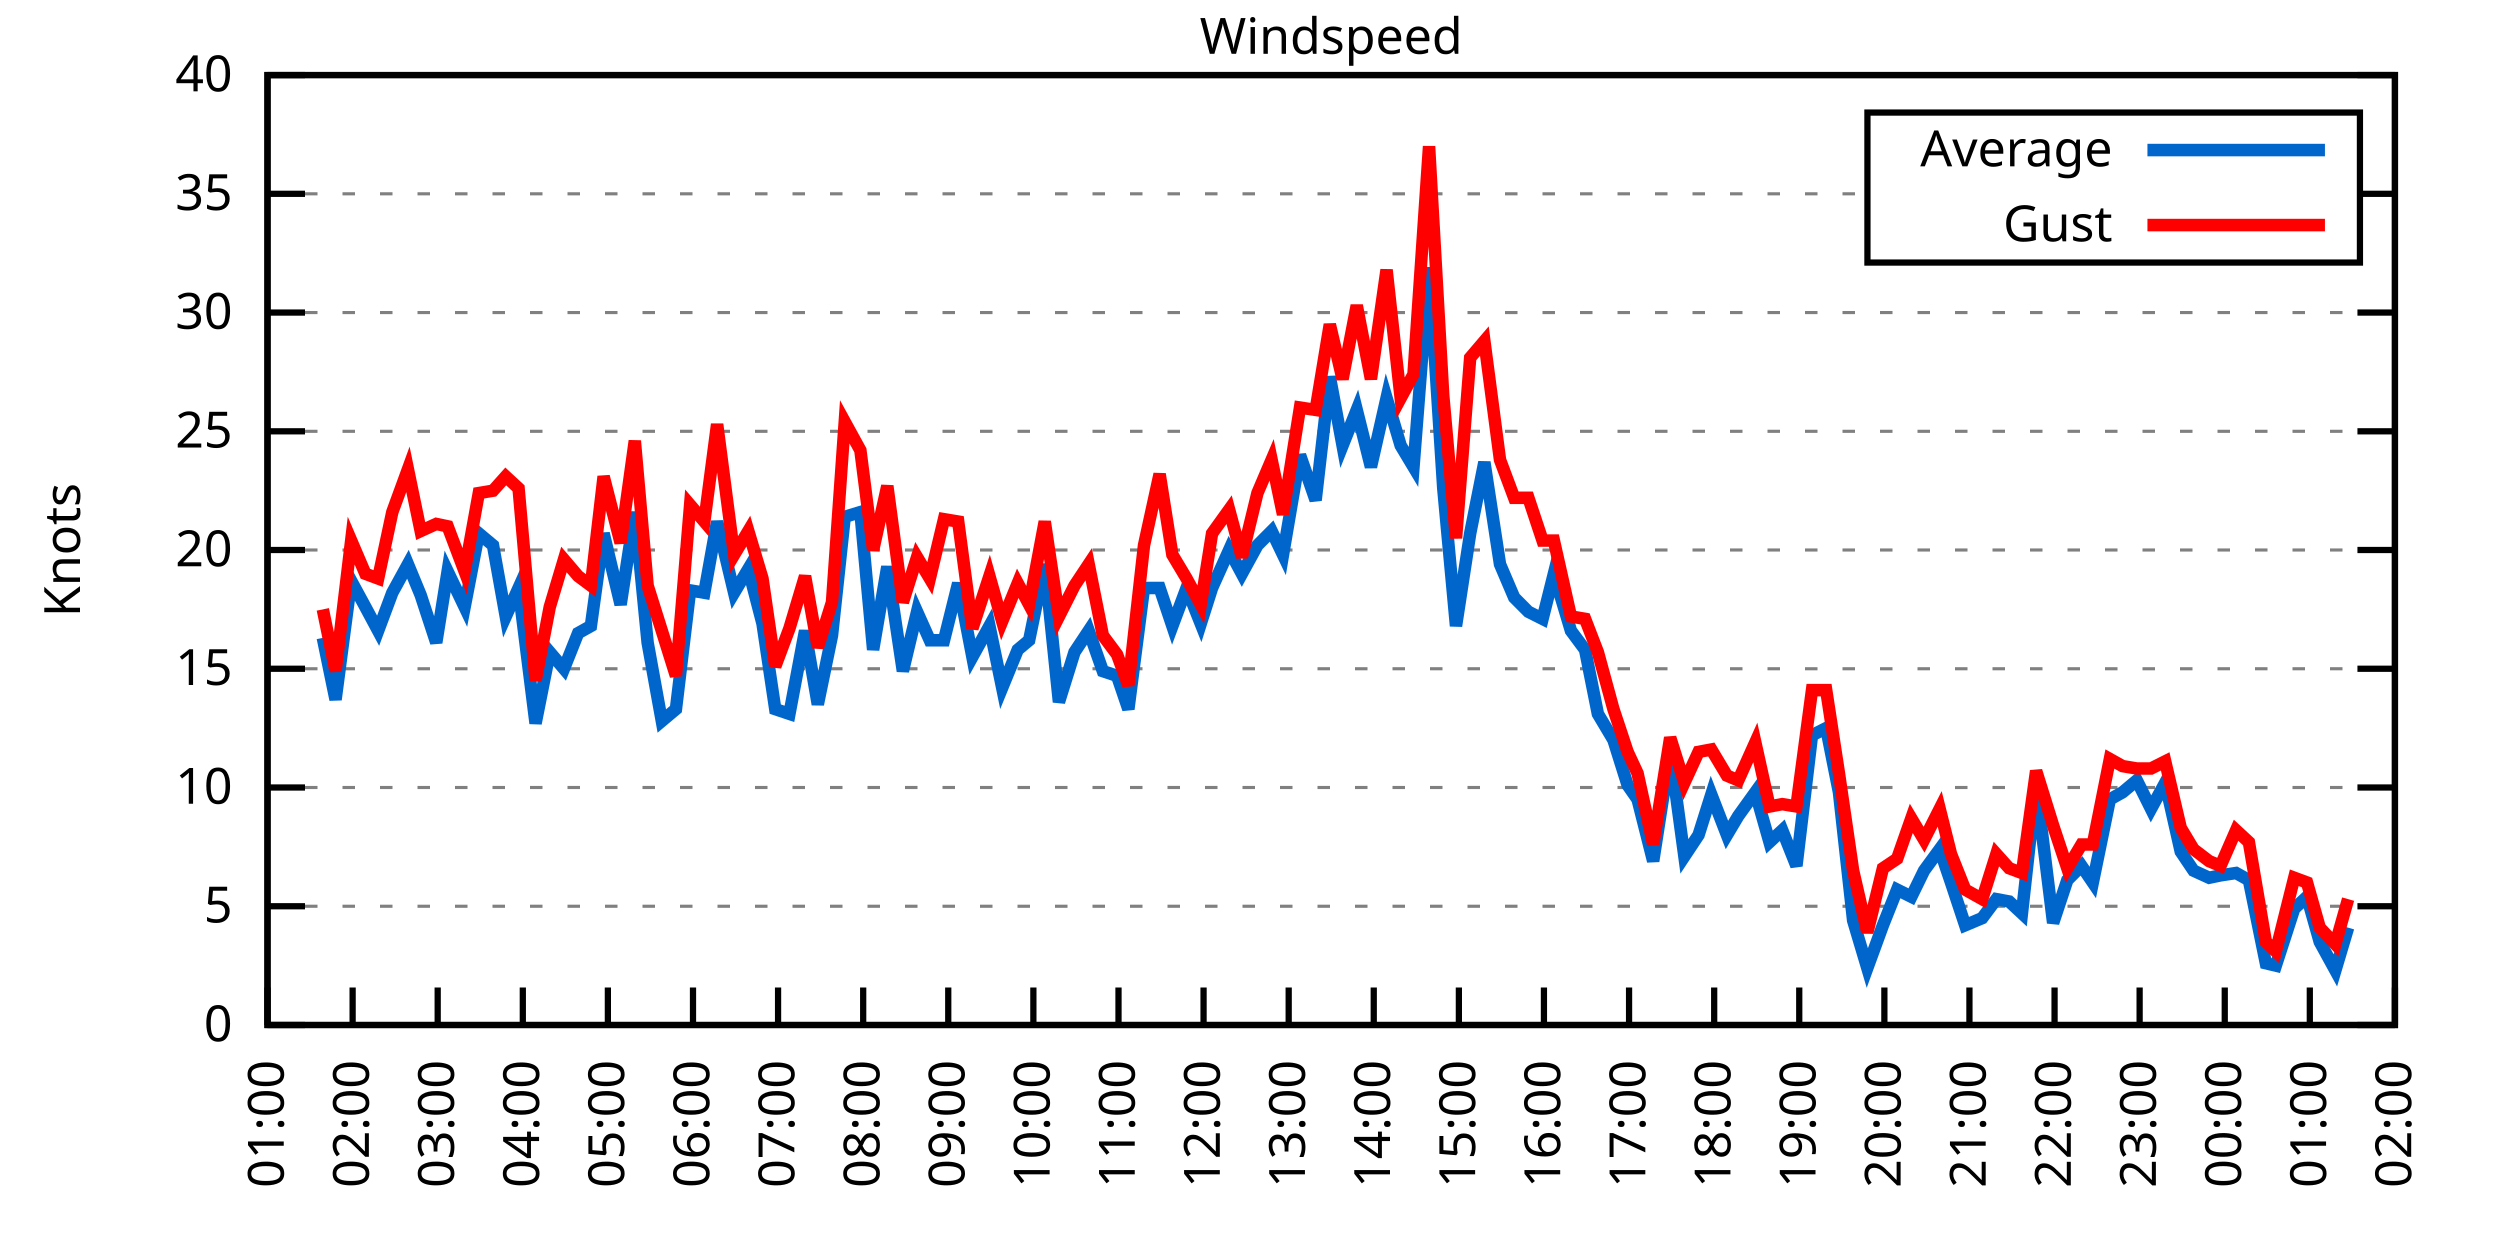
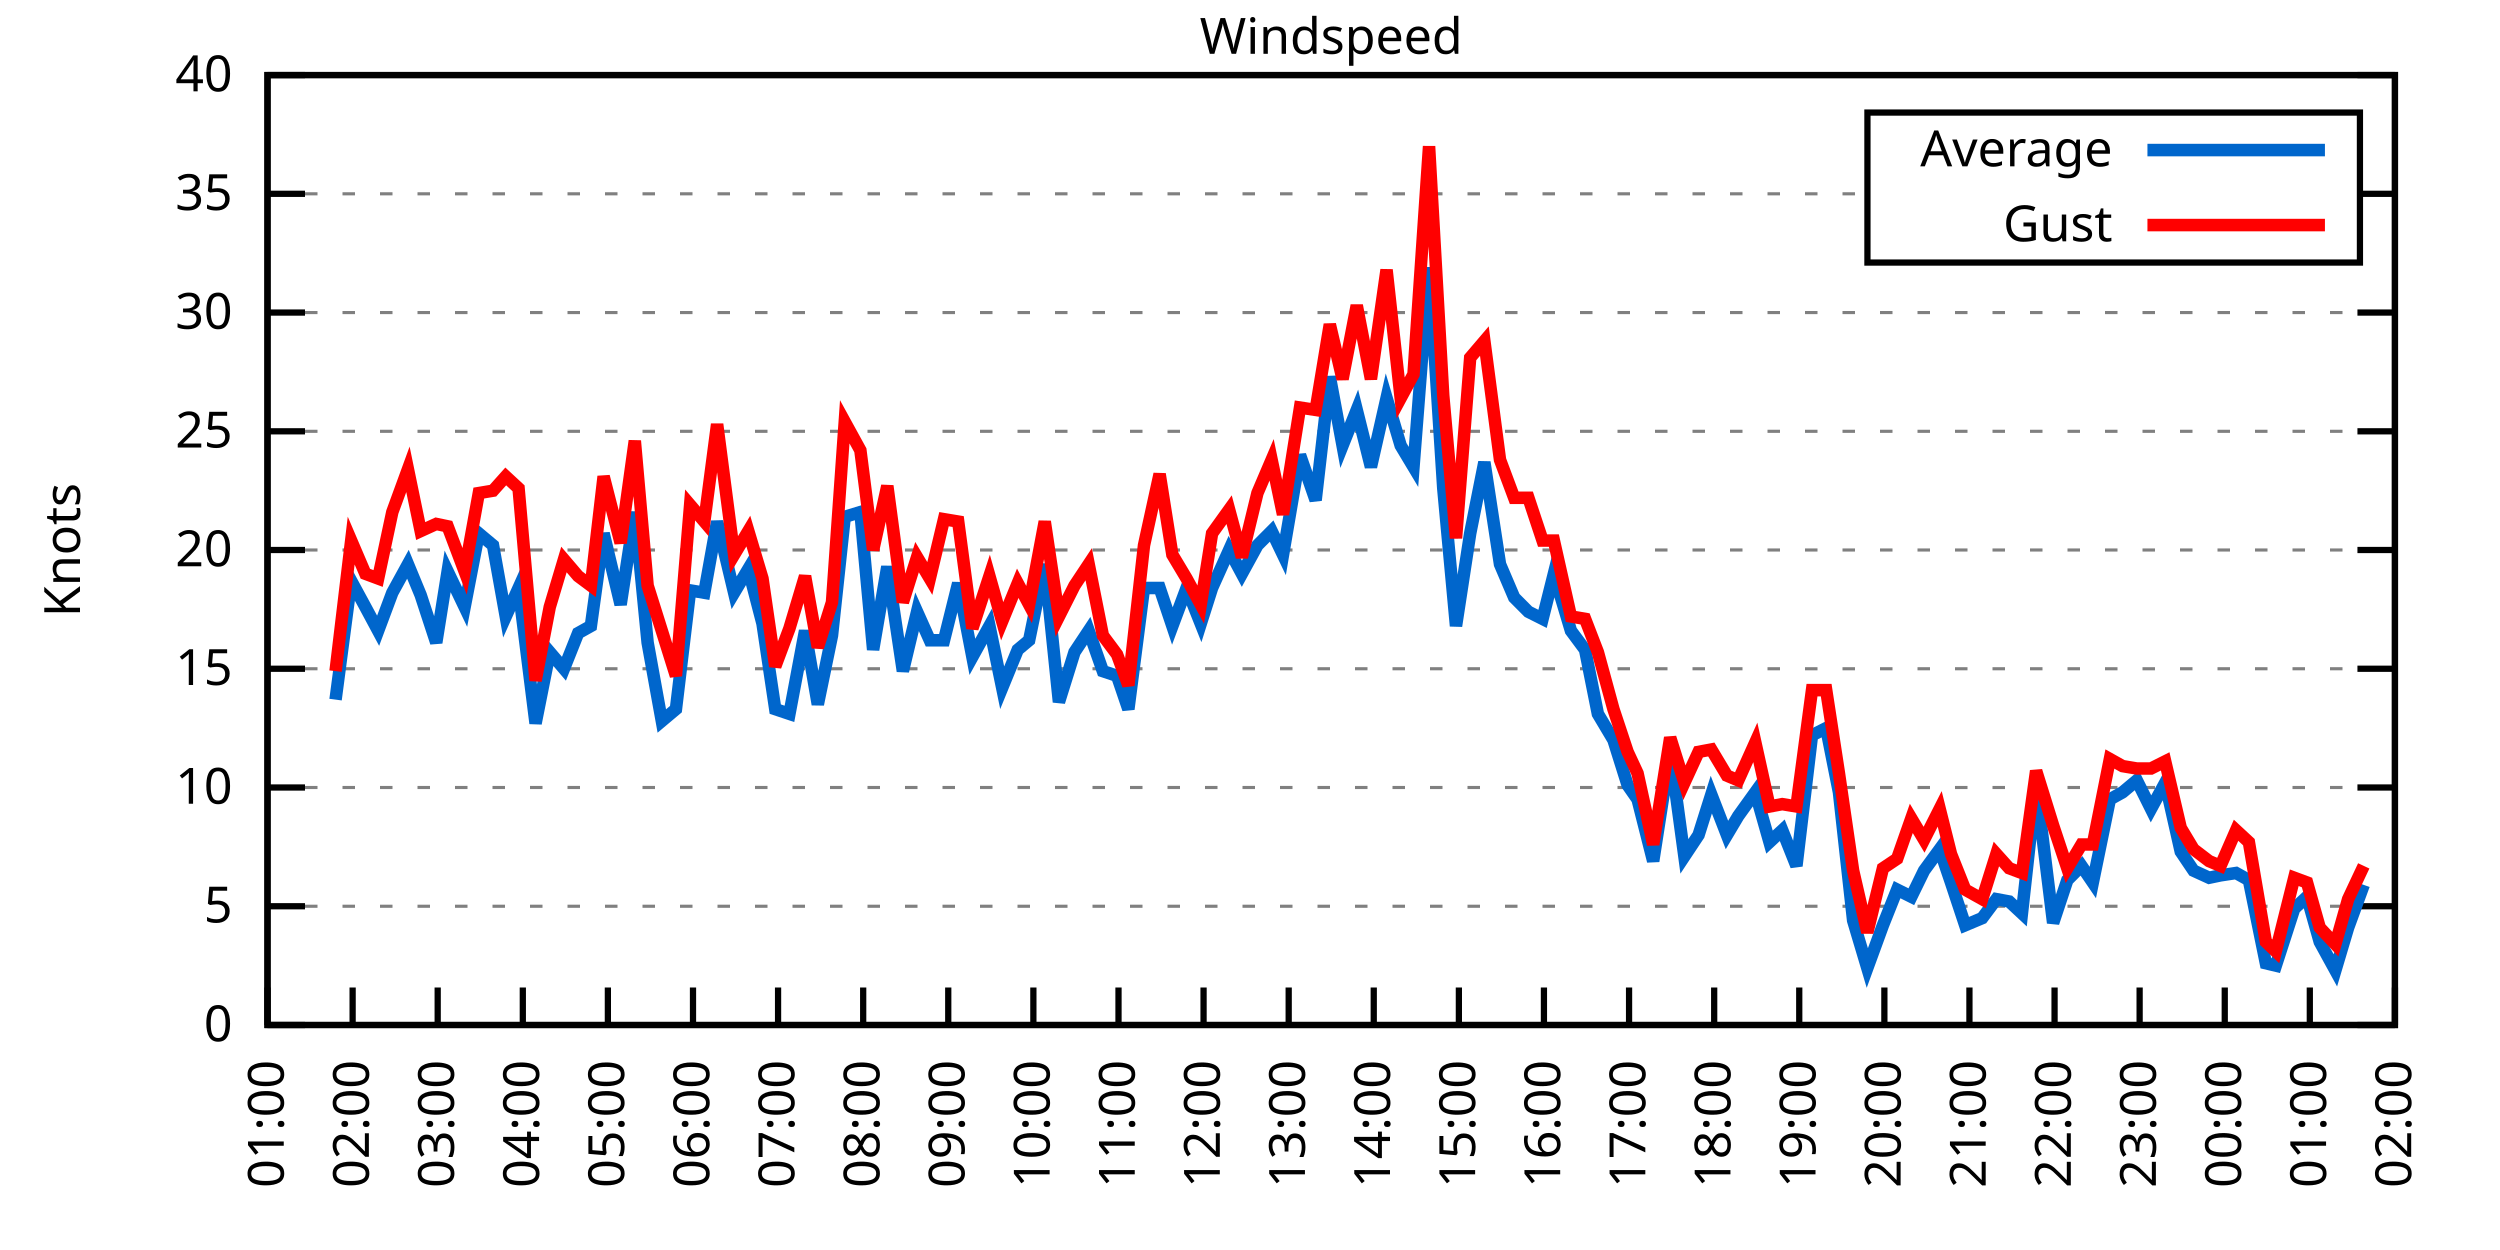
<svg xmlns="http://www.w3.org/2000/svg" xmlns:xlink="http://www.w3.org/1999/xlink" width="400" height="200" viewBox="0 0 400 200">
  <g id="gnuplot_canvas">
    <rect x="0" y="0" width="400" height="200" fill="none" />
    <defs>
      <circle id="gpDot" r="0.5" stroke-width="0.5" stroke="currentColor" />
      <path id="gpPt0" stroke-width="0.333" stroke="currentColor" d="M-1,0 h2 M0,-1 v2" />
      <path id="gpPt1" stroke-width="0.333" stroke="currentColor" d="M-1,-1 L1,1 M1,-1 L-1,1" />
      <path id="gpPt2" stroke-width="0.333" stroke="currentColor" d="M-1,0 L1,0 M0,-1 L0,1 M-1,-1 L1,1 M-1,1 L1,-1" />
      <rect id="gpPt3" stroke-width="0.333" stroke="currentColor" x="-1" y="-1" width="2" height="2" />
      <rect id="gpPt4" stroke-width="0.333" stroke="currentColor" fill="currentColor" x="-1" y="-1" width="2" height="2" />
      <circle id="gpPt5" stroke-width="0.333" stroke="currentColor" cx="0" cy="0" r="1" />
      <use xlink:href="#gpPt5" id="gpPt6" fill="currentColor" stroke="none" />
      <path id="gpPt7" stroke-width="0.333" stroke="currentColor" d="M0,-1.33 L-1.33,0.67 L1.33,0.67 z" />
      <use xlink:href="#gpPt7" id="gpPt8" fill="currentColor" stroke="none" />
      <use xlink:href="#gpPt7" id="gpPt9" stroke="currentColor" transform="rotate(180)" />
      <use xlink:href="#gpPt9" id="gpPt10" fill="currentColor" stroke="none" />
      <use xlink:href="#gpPt3" id="gpPt11" stroke="currentColor" transform="rotate(45)" />
      <use xlink:href="#gpPt11" id="gpPt12" fill="currentColor" stroke="none" />
      <path id="gpPt13" stroke-width="0.333" stroke="currentColor" d="M0,1.330 L1.265,0.411 L0.782,-1.067 L-0.782,-1.076 L-1.265,0.411 z" />
      <use xlink:href="#gpPt13" id="gpPt14" fill="currentColor" stroke="none" />
      <filter id="textbox" filterUnits="objectBoundingBox" x="0" y="0" height="1" width="1">
        <feFlood flood-color="white" flood-opacity="1" result="bgnd" />
        <feComposite in="SourceGraphic" in2="bgnd" operator="atop" />
      </filter>
      <filter id="greybox" filterUnits="objectBoundingBox" x="0" y="0" height="1" width="1">
        <feFlood flood-color="lightgrey" flood-opacity="1" result="grey" />
        <feComposite in="SourceGraphic" in2="grey" operator="atop" />
      </filter>
    </defs>
    <g fill="none" color="white" stroke="currentColor" stroke-width="1.00" stroke-linecap="butt" stroke-linejoin="miter">
</g>
    <g fill="none" color="black" stroke="currentColor" stroke-width="1.00" stroke-linecap="butt" stroke-linejoin="miter">
      <g stroke="none" shape-rendering="crispEdges">
        <polygon fill="rgb(255, 255, 255)" points="42.80,164.00 383.18,164.00 383.18,12.02 42.80,12.02 " />
      </g>
    </g>
    <g fill="none" color="black" stroke="currentColor" stroke-width="1.00" stroke-linecap="butt" stroke-linejoin="miter">
</g>
    <g fill="none" color="black" stroke="black" stroke-width="0.50" stroke-linecap="butt" stroke-linejoin="miter">
</g>
    <g fill="none" color="gray" stroke="currentColor" stroke-width="0.50" stroke-linecap="butt" stroke-linejoin="miter">
      <path stroke="gray" stroke-dasharray="2,4" class="gridline" d="M42.80,164.00 L383.19,164.00  " />
    </g>
    <g fill="none" color="gray" stroke="gray" stroke-width="1.00" stroke-linecap="butt" stroke-linejoin="miter">
</g>
    <g fill="none" color="black" stroke="currentColor" stroke-width="1.00" stroke-linecap="butt" stroke-linejoin="miter">
      <path stroke="black" d="M42.80,164.00 L48.80,164.00 M383.19,164.00 L377.19,164.00  " />
      <g transform="translate(37.20,166.60)" stroke="none" fill="black" font-family="Sans" font-size="8.00" text-anchor="end">
        <text>
          <tspan font-family="Sans"> 0</tspan>
        </text>
      </g>
    </g>
    <g fill="none" color="black" stroke="currentColor" stroke-width="1.00" stroke-linecap="butt" stroke-linejoin="miter">
</g>
    <g fill="none" color="black" stroke="black" stroke-width="0.50" stroke-linecap="butt" stroke-linejoin="miter">
</g>
    <g fill="none" color="gray" stroke="currentColor" stroke-width="0.50" stroke-linecap="butt" stroke-linejoin="miter">
      <path stroke="gray" stroke-dasharray="2,4" class="gridline" d="M42.80,145.00 L383.19,145.00  " />
    </g>
    <g fill="none" color="gray" stroke="gray" stroke-width="1.00" stroke-linecap="butt" stroke-linejoin="miter">
</g>
    <g fill="none" color="black" stroke="currentColor" stroke-width="1.00" stroke-linecap="butt" stroke-linejoin="miter">
      <path stroke="black" d="M42.80,145.00 L48.80,145.00 M383.19,145.00 L377.19,145.00  " />
      <g transform="translate(37.20,147.60)" stroke="none" fill="black" font-family="Sans" font-size="8.00" text-anchor="end">
        <text>
          <tspan font-family="Sans"> 5</tspan>
        </text>
      </g>
    </g>
    <g fill="none" color="black" stroke="currentColor" stroke-width="1.00" stroke-linecap="butt" stroke-linejoin="miter">
</g>
    <g fill="none" color="black" stroke="black" stroke-width="0.50" stroke-linecap="butt" stroke-linejoin="miter">
</g>
    <g fill="none" color="gray" stroke="currentColor" stroke-width="0.50" stroke-linecap="butt" stroke-linejoin="miter">
      <path stroke="gray" stroke-dasharray="2,4" class="gridline" d="M42.80,126.00 L383.19,126.00  " />
    </g>
    <g fill="none" color="gray" stroke="gray" stroke-width="1.00" stroke-linecap="butt" stroke-linejoin="miter">
</g>
    <g fill="none" color="black" stroke="currentColor" stroke-width="1.00" stroke-linecap="butt" stroke-linejoin="miter">
      <path stroke="black" d="M42.80,126.00 L48.80,126.00 M383.19,126.00 L377.19,126.00  " />
      <g transform="translate(37.20,128.60)" stroke="none" fill="black" font-family="Sans" font-size="8.00" text-anchor="end">
        <text>
          <tspan font-family="Sans"> 10</tspan>
        </text>
      </g>
    </g>
    <g fill="none" color="black" stroke="currentColor" stroke-width="1.00" stroke-linecap="butt" stroke-linejoin="miter">
</g>
    <g fill="none" color="black" stroke="black" stroke-width="0.50" stroke-linecap="butt" stroke-linejoin="miter">
</g>
    <g fill="none" color="gray" stroke="currentColor" stroke-width="0.50" stroke-linecap="butt" stroke-linejoin="miter">
      <path stroke="gray" stroke-dasharray="2,4" class="gridline" d="M42.80,107.00 L383.19,107.00  " />
    </g>
    <g fill="none" color="gray" stroke="gray" stroke-width="1.00" stroke-linecap="butt" stroke-linejoin="miter">
</g>
    <g fill="none" color="black" stroke="currentColor" stroke-width="1.00" stroke-linecap="butt" stroke-linejoin="miter">
      <path stroke="black" d="M42.80,107.00 L48.80,107.00 M383.19,107.00 L377.19,107.00  " />
      <g transform="translate(37.20,109.60)" stroke="none" fill="black" font-family="Sans" font-size="8.00" text-anchor="end">
        <text>
          <tspan font-family="Sans"> 15</tspan>
        </text>
      </g>
    </g>
    <g fill="none" color="black" stroke="currentColor" stroke-width="1.00" stroke-linecap="butt" stroke-linejoin="miter">
</g>
    <g fill="none" color="black" stroke="black" stroke-width="0.50" stroke-linecap="butt" stroke-linejoin="miter">
</g>
    <g fill="none" color="gray" stroke="currentColor" stroke-width="0.50" stroke-linecap="butt" stroke-linejoin="miter">
      <path stroke="gray" stroke-dasharray="2,4" class="gridline" d="M42.80,88.00 L383.19,88.00  " />
    </g>
    <g fill="none" color="gray" stroke="gray" stroke-width="1.00" stroke-linecap="butt" stroke-linejoin="miter">
</g>
    <g fill="none" color="black" stroke="currentColor" stroke-width="1.00" stroke-linecap="butt" stroke-linejoin="miter">
      <path stroke="black" d="M42.80,88.00 L48.80,88.00 M383.19,88.00 L377.19,88.00  " />
      <g transform="translate(37.20,90.60)" stroke="none" fill="black" font-family="Sans" font-size="8.00" text-anchor="end">
        <text>
          <tspan font-family="Sans"> 20</tspan>
        </text>
      </g>
    </g>
    <g fill="none" color="black" stroke="currentColor" stroke-width="1.00" stroke-linecap="butt" stroke-linejoin="miter">
</g>
    <g fill="none" color="black" stroke="black" stroke-width="0.50" stroke-linecap="butt" stroke-linejoin="miter">
</g>
    <g fill="none" color="gray" stroke="currentColor" stroke-width="0.50" stroke-linecap="butt" stroke-linejoin="miter">
      <path stroke="gray" stroke-dasharray="2,4" class="gridline" d="M42.80,69.01 L383.19,69.01  " />
    </g>
    <g fill="none" color="gray" stroke="gray" stroke-width="1.00" stroke-linecap="butt" stroke-linejoin="miter">
</g>
    <g fill="none" color="black" stroke="currentColor" stroke-width="1.00" stroke-linecap="butt" stroke-linejoin="miter">
      <path stroke="black" d="M42.80,69.01 L48.80,69.01 M383.19,69.01 L377.19,69.01  " />
      <g transform="translate(37.20,71.61)" stroke="none" fill="black" font-family="Sans" font-size="8.00" text-anchor="end">
        <text>
          <tspan font-family="Sans"> 25</tspan>
        </text>
      </g>
    </g>
    <g fill="none" color="black" stroke="currentColor" stroke-width="1.00" stroke-linecap="butt" stroke-linejoin="miter">
</g>
    <g fill="none" color="black" stroke="black" stroke-width="0.50" stroke-linecap="butt" stroke-linejoin="miter">
</g>
    <g fill="none" color="gray" stroke="currentColor" stroke-width="0.50" stroke-linecap="butt" stroke-linejoin="miter">
      <path stroke="gray" stroke-dasharray="2,4" class="gridline" d="M42.80,50.01 L383.19,50.01  " />
    </g>
    <g fill="none" color="gray" stroke="gray" stroke-width="1.00" stroke-linecap="butt" stroke-linejoin="miter">
</g>
    <g fill="none" color="black" stroke="currentColor" stroke-width="1.00" stroke-linecap="butt" stroke-linejoin="miter">
      <path stroke="black" d="M42.80,50.01 L48.80,50.01 M383.19,50.01 L377.19,50.01  " />
      <g transform="translate(37.20,52.61)" stroke="none" fill="black" font-family="Sans" font-size="8.00" text-anchor="end">
        <text>
          <tspan font-family="Sans"> 30</tspan>
        </text>
      </g>
    </g>
    <g fill="none" color="black" stroke="currentColor" stroke-width="1.00" stroke-linecap="butt" stroke-linejoin="miter">
</g>
    <g fill="none" color="black" stroke="black" stroke-width="0.50" stroke-linecap="butt" stroke-linejoin="miter">
</g>
    <g fill="none" color="gray" stroke="currentColor" stroke-width="0.50" stroke-linecap="butt" stroke-linejoin="miter">
      <path stroke="gray" stroke-dasharray="2,4" class="gridline" d="M42.80,31.01 L298.79,31.01 M377.59,31.01 L383.19,31.01  " />
    </g>
    <g fill="none" color="gray" stroke="gray" stroke-width="1.00" stroke-linecap="butt" stroke-linejoin="miter">
</g>
    <g fill="none" color="black" stroke="currentColor" stroke-width="1.00" stroke-linecap="butt" stroke-linejoin="miter">
      <path stroke="black" d="M42.80,31.01 L48.80,31.01 M383.19,31.01 L377.19,31.01  " />
      <g transform="translate(37.20,33.61)" stroke="none" fill="black" font-family="Sans" font-size="8.00" text-anchor="end">
        <text>
          <tspan font-family="Sans"> 35</tspan>
        </text>
      </g>
    </g>
    <g fill="none" color="black" stroke="currentColor" stroke-width="1.00" stroke-linecap="butt" stroke-linejoin="miter">
</g>
    <g fill="none" color="black" stroke="black" stroke-width="0.50" stroke-linecap="butt" stroke-linejoin="miter">
</g>
    <g fill="none" color="gray" stroke="currentColor" stroke-width="0.50" stroke-linecap="butt" stroke-linejoin="miter">
      <path stroke="gray" stroke-dasharray="2,4" class="gridline" d="M42.80,12.01 L383.19,12.01  " />
    </g>
    <g fill="none" color="gray" stroke="gray" stroke-width="1.00" stroke-linecap="butt" stroke-linejoin="miter">
</g>
    <g fill="none" color="black" stroke="currentColor" stroke-width="1.00" stroke-linecap="butt" stroke-linejoin="miter">
      <path stroke="black" d="M42.80,12.01 L48.80,12.01 M383.19,12.01 L377.19,12.01  " />
      <g transform="translate(37.20,14.61)" stroke="none" fill="black" font-family="Sans" font-size="8.00" text-anchor="end">
        <text>
          <tspan font-family="Sans"> 40</tspan>
        </text>
      </g>
    </g>
    <g fill="none" color="black" stroke="currentColor" stroke-width="1.00" stroke-linecap="butt" stroke-linejoin="miter">
      <path stroke="black" d="M42.80,164.00 L42.80,158.00  " />
      <g transform="translate(45.40,169.60) rotate(270.00)" stroke="none" fill="black" font-family="Sans" font-size="8.00" text-anchor="end">
        <text>
          <tspan font-family="Sans">01:00</tspan>
        </text>
      </g>
    </g>
    <g fill="none" color="black" stroke="currentColor" stroke-width="1.00" stroke-linecap="butt" stroke-linejoin="miter">
      <path stroke="black" d="M56.42,164.00 L56.42,158.00  " />
      <g transform="translate(59.02,169.60) rotate(270.00)" stroke="none" fill="black" font-family="Sans" font-size="8.00" text-anchor="end">
        <text>
          <tspan font-family="Sans">02:00</tspan>
        </text>
      </g>
    </g>
    <g fill="none" color="black" stroke="currentColor" stroke-width="1.00" stroke-linecap="butt" stroke-linejoin="miter">
      <path stroke="black" d="M70.03,164.00 L70.03,158.00  " />
      <g transform="translate(72.63,169.60) rotate(270.00)" stroke="none" fill="black" font-family="Sans" font-size="8.00" text-anchor="end">
        <text>
          <tspan font-family="Sans">03:00</tspan>
        </text>
      </g>
    </g>
    <g fill="none" color="black" stroke="currentColor" stroke-width="1.00" stroke-linecap="butt" stroke-linejoin="miter">
      <path stroke="black" d="M83.65,164.00 L83.65,158.00  " />
      <g transform="translate(86.25,169.60) rotate(270.00)" stroke="none" fill="black" font-family="Sans" font-size="8.00" text-anchor="end">
        <text>
          <tspan font-family="Sans">04:00</tspan>
        </text>
      </g>
    </g>
    <g fill="none" color="black" stroke="currentColor" stroke-width="1.00" stroke-linecap="butt" stroke-linejoin="miter">
      <path stroke="black" d="M97.26,164.00 L97.26,158.00  " />
      <g transform="translate(99.86,169.60) rotate(270.00)" stroke="none" fill="black" font-family="Sans" font-size="8.00" text-anchor="end">
        <text>
          <tspan font-family="Sans">05:00</tspan>
        </text>
      </g>
    </g>
    <g fill="none" color="black" stroke="currentColor" stroke-width="1.00" stroke-linecap="butt" stroke-linejoin="miter">
      <path stroke="black" d="M110.88,164.00 L110.88,158.00  " />
      <g transform="translate(113.48,169.60) rotate(270.00)" stroke="none" fill="black" font-family="Sans" font-size="8.00" text-anchor="end">
        <text>
          <tspan font-family="Sans">06:00</tspan>
        </text>
      </g>
    </g>
    <g fill="none" color="black" stroke="currentColor" stroke-width="1.00" stroke-linecap="butt" stroke-linejoin="miter">
      <path stroke="black" d="M124.49,164.00 L124.49,158.00  " />
      <g transform="translate(127.09,169.60) rotate(270.00)" stroke="none" fill="black" font-family="Sans" font-size="8.00" text-anchor="end">
        <text>
          <tspan font-family="Sans">07:00</tspan>
        </text>
      </g>
    </g>
    <g fill="none" color="black" stroke="currentColor" stroke-width="1.00" stroke-linecap="butt" stroke-linejoin="miter">
      <path stroke="black" d="M138.11,164.00 L138.11,158.00  " />
      <g transform="translate(140.71,169.60) rotate(270.00)" stroke="none" fill="black" font-family="Sans" font-size="8.00" text-anchor="end">
        <text>
          <tspan font-family="Sans">08:00</tspan>
        </text>
      </g>
    </g>
    <g fill="none" color="black" stroke="currentColor" stroke-width="1.00" stroke-linecap="butt" stroke-linejoin="miter">
      <path stroke="black" d="M151.72,164.00 L151.72,158.00  " />
      <g transform="translate(154.32,169.60) rotate(270.00)" stroke="none" fill="black" font-family="Sans" font-size="8.00" text-anchor="end">
        <text>
          <tspan font-family="Sans">09:00</tspan>
        </text>
      </g>
    </g>
    <g fill="none" color="black" stroke="currentColor" stroke-width="1.00" stroke-linecap="butt" stroke-linejoin="miter">
      <path stroke="black" d="M165.34,164.00 L165.34,158.00  " />
      <g transform="translate(167.94,169.60) rotate(270.00)" stroke="none" fill="black" font-family="Sans" font-size="8.00" text-anchor="end">
        <text>
          <tspan font-family="Sans">10:00</tspan>
        </text>
      </g>
    </g>
    <g fill="none" color="black" stroke="currentColor" stroke-width="1.00" stroke-linecap="butt" stroke-linejoin="miter">
      <path stroke="black" d="M178.96,164.00 L178.96,158.00  " />
      <g transform="translate(181.56,169.60) rotate(270.00)" stroke="none" fill="black" font-family="Sans" font-size="8.00" text-anchor="end">
        <text>
          <tspan font-family="Sans">11:00</tspan>
        </text>
      </g>
    </g>
    <g fill="none" color="black" stroke="currentColor" stroke-width="1.00" stroke-linecap="butt" stroke-linejoin="miter">
      <path stroke="black" d="M192.57,164.00 L192.57,158.00  " />
      <g transform="translate(195.17,169.60) rotate(270.00)" stroke="none" fill="black" font-family="Sans" font-size="8.00" text-anchor="end">
        <text>
          <tspan font-family="Sans">12:00</tspan>
        </text>
      </g>
    </g>
    <g fill="none" color="black" stroke="currentColor" stroke-width="1.00" stroke-linecap="butt" stroke-linejoin="miter">
      <path stroke="black" d="M206.19,164.00 L206.19,158.00  " />
      <g transform="translate(208.79,169.60) rotate(270.00)" stroke="none" fill="black" font-family="Sans" font-size="8.00" text-anchor="end">
        <text>
          <tspan font-family="Sans">13:00</tspan>
        </text>
      </g>
    </g>
    <g fill="none" color="black" stroke="currentColor" stroke-width="1.00" stroke-linecap="butt" stroke-linejoin="miter">
      <path stroke="black" d="M219.80,164.00 L219.80,158.00  " />
      <g transform="translate(222.40,169.60) rotate(270.00)" stroke="none" fill="black" font-family="Sans" font-size="8.00" text-anchor="end">
        <text>
          <tspan font-family="Sans">14:00</tspan>
        </text>
      </g>
    </g>
    <g fill="none" color="black" stroke="currentColor" stroke-width="1.00" stroke-linecap="butt" stroke-linejoin="miter">
      <path stroke="black" d="M233.42,164.00 L233.42,158.00  " />
      <g transform="translate(236.02,169.60) rotate(270.00)" stroke="none" fill="black" font-family="Sans" font-size="8.00" text-anchor="end">
        <text>
          <tspan font-family="Sans">15:00</tspan>
        </text>
      </g>
    </g>
    <g fill="none" color="black" stroke="currentColor" stroke-width="1.00" stroke-linecap="butt" stroke-linejoin="miter">
      <path stroke="black" d="M247.03,164.00 L247.03,158.00  " />
      <g transform="translate(249.63,169.60) rotate(270.00)" stroke="none" fill="black" font-family="Sans" font-size="8.00" text-anchor="end">
        <text>
          <tspan font-family="Sans">16:00</tspan>
        </text>
      </g>
    </g>
    <g fill="none" color="black" stroke="currentColor" stroke-width="1.00" stroke-linecap="butt" stroke-linejoin="miter">
      <path stroke="black" d="M260.65,164.00 L260.65,158.00  " />
      <g transform="translate(263.25,169.60) rotate(270.00)" stroke="none" fill="black" font-family="Sans" font-size="8.00" text-anchor="end">
        <text>
          <tspan font-family="Sans">17:00</tspan>
        </text>
      </g>
    </g>
    <g fill="none" color="black" stroke="currentColor" stroke-width="1.00" stroke-linecap="butt" stroke-linejoin="miter">
      <path stroke="black" d="M274.27,164.00 L274.27,158.00  " />
      <g transform="translate(276.87,169.60) rotate(270.00)" stroke="none" fill="black" font-family="Sans" font-size="8.00" text-anchor="end">
        <text>
          <tspan font-family="Sans">18:00</tspan>
        </text>
      </g>
    </g>
    <g fill="none" color="black" stroke="currentColor" stroke-width="1.00" stroke-linecap="butt" stroke-linejoin="miter">
      <path stroke="black" d="M287.88,164.00 L287.88,158.00  " />
      <g transform="translate(290.48,169.60) rotate(270.00)" stroke="none" fill="black" font-family="Sans" font-size="8.00" text-anchor="end">
        <text>
          <tspan font-family="Sans">19:00</tspan>
        </text>
      </g>
    </g>
    <g fill="none" color="black" stroke="currentColor" stroke-width="1.00" stroke-linecap="butt" stroke-linejoin="miter">
      <path stroke="black" d="M301.50,164.00 L301.50,158.00  " />
      <g transform="translate(304.10,169.60) rotate(270.00)" stroke="none" fill="black" font-family="Sans" font-size="8.00" text-anchor="end">
        <text>
          <tspan font-family="Sans">20:00</tspan>
        </text>
      </g>
    </g>
    <g fill="none" color="black" stroke="currentColor" stroke-width="1.00" stroke-linecap="butt" stroke-linejoin="miter">
      <path stroke="black" d="M315.11,164.00 L315.11,158.00  " />
      <g transform="translate(317.71,169.60) rotate(270.00)" stroke="none" fill="black" font-family="Sans" font-size="8.00" text-anchor="end">
        <text>
          <tspan font-family="Sans">21:00</tspan>
        </text>
      </g>
    </g>
    <g fill="none" color="black" stroke="currentColor" stroke-width="1.00" stroke-linecap="butt" stroke-linejoin="miter">
      <path stroke="black" d="M328.73,164.00 L328.73,158.00  " />
      <g transform="translate(331.33,169.60) rotate(270.00)" stroke="none" fill="black" font-family="Sans" font-size="8.00" text-anchor="end">
        <text>
          <tspan font-family="Sans">22:00</tspan>
        </text>
      </g>
    </g>
    <g fill="none" color="black" stroke="currentColor" stroke-width="1.00" stroke-linecap="butt" stroke-linejoin="miter">
      <path stroke="black" d="M342.34,164.00 L342.34,158.00  " />
      <g transform="translate(344.94,169.60) rotate(270.00)" stroke="none" fill="black" font-family="Sans" font-size="8.00" text-anchor="end">
        <text>
          <tspan font-family="Sans">23:00</tspan>
        </text>
      </g>
    </g>
    <g fill="none" color="black" stroke="currentColor" stroke-width="1.00" stroke-linecap="butt" stroke-linejoin="miter">
      <path stroke="black" d="M355.96,164.00 L355.96,158.00  " />
      <g transform="translate(358.56,169.60) rotate(270.00)" stroke="none" fill="black" font-family="Sans" font-size="8.00" text-anchor="end">
        <text>
          <tspan font-family="Sans">00:00</tspan>
        </text>
      </g>
    </g>
    <g fill="none" color="black" stroke="currentColor" stroke-width="1.00" stroke-linecap="butt" stroke-linejoin="miter">
      <path stroke="black" d="M369.57,164.00 L369.57,158.00  " />
      <g transform="translate(372.17,169.60) rotate(270.00)" stroke="none" fill="black" font-family="Sans" font-size="8.00" text-anchor="end">
        <text>
          <tspan font-family="Sans">01:00</tspan>
        </text>
      </g>
    </g>
    <g fill="none" color="black" stroke="currentColor" stroke-width="1.00" stroke-linecap="butt" stroke-linejoin="miter">
      <path stroke="black" d="M383.19,164.00 L383.19,158.00  " />
      <g transform="translate(385.79,169.60) rotate(270.00)" stroke="none" fill="black" font-family="Sans" font-size="8.00" text-anchor="end">
        <text>
          <tspan font-family="Sans">02:00</tspan>
        </text>
      </g>
    </g>
    <g fill="none" color="black" stroke="currentColor" stroke-width="1.00" stroke-linecap="butt" stroke-linejoin="miter">
</g>
    <g fill="none" color="black" stroke="currentColor" stroke-width="1.00" stroke-linecap="butt" stroke-linejoin="miter">
      <path stroke="black" d="M42.80,12.01 L42.80,164.00 L383.19,164.00 L383.19,12.01 L42.80,12.01 Z  " />
    </g>
    <g fill="none" color="black" stroke="currentColor" stroke-width="1.00" stroke-linecap="butt" stroke-linejoin="miter">
</g>
    <g fill="none" color="black" stroke="currentColor" stroke-width="1.00" stroke-linecap="butt" stroke-linejoin="miter">
      <path stroke="black" d="M298.79,42.01 L298.79,18.01 L377.59,18.01 L377.59,42.01 L298.79,42.01 Z  " />
    </g>
    <g id="Windspeed_plot_1">
      <g fill="none" color="white" stroke="black" stroke-width="2.00" stroke-linecap="butt" stroke-linejoin="miter">
</g>
      <g fill="none" color="black" stroke="currentColor" stroke-width="2.00" stroke-linecap="butt" stroke-linejoin="miter">
        <g transform="translate(337.99,26.61)" stroke="none" fill="black" font-family="Sans" font-size="8.00" text-anchor="end">
          <text>
            <tspan font-family="Sans">Average</tspan>
          </text>
        </g>
      </g>
      <g fill="none" color="black" stroke="currentColor" stroke-width="2.00" stroke-linecap="butt" stroke-linejoin="miter">
-         <path stroke="rgb(  0, 102, 204)" d="M343.59,24.01 L371.99,24.01 M51.65,102.06 L53.69,111.94 L56.19,92.94 L58.46,97.12 L60.50,100.92 L62.77,94.84   L65.27,90.28 L67.31,95.22 L69.80,102.82 L71.62,91.42 L74.34,97.12 L76.61,85.35 L78.88,87.25 L80.92,98.64   L82.97,94.08 L85.69,115.74 L87.96,104.34 L90.23,107.00 L92.50,101.30 L94.54,100.16 L96.58,85.35 L99.30,96.74   L101.57,81.93 L103.62,102.82 L105.89,115.36 L108.15,113.46 L110.42,94.46 L112.69,94.84 L114.74,83.45 L117.46,94.84   L119.73,91.04 L122.00,99.78 L124.04,113.46 L126.31,114.22 L128.81,100.92 L130.85,112.70 L133.12,101.68 L135.16,82.69   L137.66,81.93 L139.70,103.96 L141.97,90.66 L144.46,107.38 L146.73,97.88 L148.77,102.44 L151.04,102.44 L153.31,93.32   L155.58,105.10 L158.31,100.16 L160.35,110.04 L162.84,103.96 L164.66,102.44 L167.16,90.28 L169.43,112.32 L171.92,104.34   L174.19,100.92 L176.46,107.38 L178.73,108.14 L180.54,113.46 L183.04,94.08 L185.54,94.08 L187.58,100.16 L189.85,94.08   L192.12,99.78 L193.93,94.08 L196.66,88.00 L198.70,91.80 L201.19,87.25 L203.46,84.97 L205.28,88.76 L208.00,72.81   L210.50,80.03 L212.77,60.27 L214.81,71.29 L217.08,65.59 L219.35,74.71 L221.85,63.69 L224.11,71.29 L226.16,74.71   L228.65,42.79 L230.92,78.13 L232.96,100.16 L235.23,85.35 L237.50,73.95 L240.00,90.28 L242.27,95.60 L244.54,97.88   L246.81,99.02 L248.62,91.80 L251.35,100.92 L253.61,103.96 L255.66,114.22 L258.15,118.40 L260.42,125.62 L262.01,127.90   L264.51,137.78 L267.23,120.30 L269.50,137.02 L271.77,133.60 L273.81,127.14 L276.31,133.60 L278.12,130.56 L280.85,126.76   L283.12,134.74 L285.16,132.84 L287.43,138.54 L289.92,117.64 L292.19,116.50 L294.23,126.76 L296.50,147.28 L298.77,154.88   L301.27,148.04 L303.54,142.34 L305.81,143.48 L307.85,139.30 L310.35,135.88 L312.16,141.20 L314.43,148.04 L317.15,146.90   L319.42,143.86 L321.47,144.24 L323.51,146.14 L325.78,125.62 L328.50,147.66 L330.77,140.82 L333.04,138.54 L334.85,141.20   L337.58,127.90 L339.62,126.76 L341.89,124.86 L344.16,129.42 L346.43,125.24 L348.92,136.26 L350.97,139.30 L353.46,140.44   L355.28,140.06 L357.77,139.68 L359.82,140.82 L362.54,154.12 L364.13,154.50 L367.08,145.38 L369.12,143.48 L371.16,150.70   L373.66,155.26 L375.70,148.42  " />
+         <path stroke="rgb(  0, 102, 204)" d="M343.59,24.01 L371.99,24.01 M53.69,111.94 L56.19,92.94 L58.46,97.12 L60.50,100.92 L62.77,94.84 L65.27,90.28   L67.31,95.22 L69.80,102.82 L71.62,91.42 L74.34,97.12 L76.61,85.35 L78.88,87.25 L80.92,98.64 L82.97,94.08   L85.69,115.74 L87.96,104.34 L90.23,107.00 L92.50,101.30 L94.54,100.16 L96.58,85.35 L99.30,96.74 L101.57,81.93   L103.62,102.82 L105.89,115.36 L108.15,113.46 L110.42,94.46 L112.69,94.84 L114.74,83.45 L117.46,94.84 L119.73,91.04   L122.00,99.78 L124.04,113.46 L126.31,114.22 L128.81,100.92 L130.85,112.70 L133.12,101.68 L135.16,82.69 L137.66,81.93   L139.70,103.96 L141.97,90.66 L144.46,107.38 L146.73,97.88 L148.77,102.44 L151.04,102.44 L153.31,93.32 L155.58,105.10   L158.31,100.16 L160.35,110.04 L162.84,103.96 L164.66,102.44 L167.16,90.28 L169.43,112.32 L171.92,104.34 L174.19,100.92   L176.46,107.38 L178.73,108.14 L180.54,113.46 L183.04,94.08 L185.54,94.08 L187.58,100.16 L189.85,94.08 L192.12,99.78   L193.93,94.08 L196.66,88.00 L198.70,91.80 L201.19,87.25 L203.46,84.97 L205.28,88.76 L208.00,72.81 L210.50,80.03   L212.77,60.27 L214.81,71.29 L217.08,65.59 L219.35,74.71 L221.85,63.69 L224.11,71.29 L226.16,74.71 L228.65,42.79   L230.92,78.13 L232.96,100.16 L235.23,85.35 L237.50,73.95 L240.00,90.28 L242.27,95.60 L244.54,97.88 L246.81,99.02   L248.62,91.80 L251.35,100.92 L253.61,103.96 L255.66,114.22 L258.15,118.40 L260.42,125.62 L262.01,127.90 L264.51,137.78   L267.23,120.30 L269.50,137.02 L271.77,133.60 L273.81,127.14 L276.31,133.60 L278.12,130.56 L280.85,126.76 L283.12,134.74   L285.16,132.84 L287.43,138.54 L289.92,117.64 L292.19,116.50 L294.23,126.76 L296.50,147.28 L298.77,154.88 L301.27,148.04   L303.54,142.34 L305.81,143.48 L307.85,139.30 L310.35,135.88 L312.16,141.20 L314.43,148.04 L317.15,146.90 L319.42,143.86   L321.47,144.24 L323.51,146.14 L325.78,125.62 L328.50,147.66 L330.77,140.82 L333.04,138.54 L334.85,141.20 L337.58,127.90   L339.62,126.76 L341.89,124.86 L344.16,129.42 L346.43,125.24 L348.92,136.26 L350.97,139.30 L353.46,140.44 L355.28,140.06   L357.77,139.68 L359.82,140.82 L362.54,154.12 L364.13,154.50 L367.08,145.38 L369.12,143.48 L371.16,150.70 L373.66,155.26   L375.70,148.42 L378.20,141.58  " />
      </g>
    </g>
    <g id="Windspeed_plot_2">
      <g fill="none" color="black" stroke="currentColor" stroke-width="2.00" stroke-linecap="butt" stroke-linejoin="miter">
        <g transform="translate(337.99,38.61)" stroke="none" fill="black" font-family="Sans" font-size="8.00" text-anchor="end">
          <text>
            <tspan font-family="Sans">Gust</tspan>
          </text>
        </g>
      </g>
      <g fill="none" color="black" stroke="currentColor" stroke-width="2.00" stroke-linecap="butt" stroke-linejoin="miter">
-         <path stroke="rgb(255,   0,   0)" d="M343.59,36.01 L371.99,36.01 M51.65,97.50 L53.69,107.38 L56.19,86.49 L58.46,91.80 L60.50,92.56 L62.77,81.93   L65.27,75.09 L67.31,84.97 L69.80,83.83 L71.62,84.21 L74.34,91.42 L76.61,78.89 L78.88,78.51 L80.92,76.23   L82.97,78.13 L85.69,108.90 L87.96,97.12 L90.23,89.52 L92.50,92.18 L94.54,93.70 L96.58,76.23 L99.30,86.87   L101.57,70.53 L103.62,93.70 L105.89,100.92 L108.15,108.14 L110.42,80.79 L112.69,83.45 L114.74,67.87 L117.46,88.76   L119.73,84.97 L122.00,92.56 L124.04,106.62 L126.31,100.54 L128.81,92.18 L130.85,103.58 L133.12,96.36 L135.16,67.49   L137.66,72.05 L139.70,88.00 L141.97,77.75 L144.46,96.36 L146.73,89.14 L148.77,92.56 L151.04,83.07 L153.31,83.45   L155.58,100.54 L158.31,92.18 L160.35,99.40 L162.84,93.32 L164.66,96.74 L167.16,83.45 L169.43,98.64 L171.92,93.70   L174.19,90.28 L176.46,101.68 L178.73,104.72 L180.54,109.66 L183.04,87.25 L185.54,75.85 L187.58,88.76 L189.85,92.56   L192.12,96.74 L193.93,85.35 L196.66,81.55 L198.70,89.14 L201.19,78.89 L203.46,73.57 L205.28,82.31 L208.00,65.21   L210.50,65.59 L212.77,51.91 L214.81,60.65 L217.08,48.87 L219.35,60.65 L221.85,43.17 L224.11,63.69 L226.16,59.89   L228.65,23.41 L230.92,63.31 L232.96,86.11 L235.23,57.23 L237.50,54.57 L240.00,73.57 L242.27,79.65 L244.54,79.65   L246.81,86.49 L248.62,86.49 L251.35,98.64 L253.61,99.02 L255.66,104.34 L258.15,113.46 L260.42,120.30 L262.01,123.72   L264.51,135.12 L267.23,118.02 L269.50,125.24 L271.77,120.30 L273.81,119.92 L276.31,124.10 L278.12,124.86 L280.85,118.78   L283.12,129.04 L285.16,128.66 L287.43,129.04 L289.92,110.42 L292.19,110.42 L294.23,123.72 L296.50,139.30 L298.77,149.18   L301.27,138.92 L303.54,137.40 L305.81,130.94 L307.85,134.36 L310.35,129.42 L312.16,136.64 L314.43,142.34 L317.15,143.86   L319.42,136.64 L321.47,138.92 L323.51,139.68 L325.78,123.34 L328.50,132.08 L330.77,138.92 L333.04,135.12 L334.85,135.12   L337.58,121.44 L339.62,122.58 L341.89,122.96 L344.16,122.96 L346.43,121.82 L348.92,132.46 L350.97,135.88 L353.46,137.78   L355.28,138.54 L357.77,132.84 L359.82,134.74 L362.54,150.70 L364.13,152.22 L367.08,140.44 L369.12,141.20 L371.16,148.42   L373.66,151.08 L375.70,143.86  " />
+         <path stroke="rgb(255,   0,   0)" d="M343.59,36.01 L371.99,36.01 M53.69,107.38 L56.19,86.49 L58.46,91.80 L60.50,92.56 L62.77,81.93 L65.27,75.09   L67.31,84.97 L69.80,83.83 L71.62,84.21 L74.34,91.42 L76.61,78.89 L78.88,78.51 L80.92,76.23 L82.97,78.13   L85.69,108.90 L87.96,97.12 L90.23,89.52 L92.50,92.18 L94.54,93.70 L96.58,76.23 L99.30,86.87 L101.57,70.53   L103.62,93.70 L105.89,100.92 L108.15,108.14 L110.42,80.79 L112.69,83.45 L114.74,67.87 L117.46,88.76 L119.73,84.97   L122.00,92.56 L124.04,106.62 L126.31,100.54 L128.81,92.18 L130.85,103.58 L133.12,96.36 L135.16,67.49 L137.66,72.05   L139.70,88.00 L141.97,77.75 L144.46,96.36 L146.73,89.14 L148.77,92.56 L151.04,83.07 L153.31,83.45 L155.58,100.54   L158.31,92.18 L160.35,99.40 L162.84,93.32 L164.66,96.74 L167.16,83.45 L169.43,98.64 L171.92,93.70 L174.19,90.28   L176.46,101.68 L178.73,104.72 L180.54,109.66 L183.04,87.25 L185.54,75.85 L187.58,88.76 L189.85,92.56 L192.12,96.74   L193.93,85.35 L196.66,81.55 L198.70,89.14 L201.19,78.89 L203.46,73.57 L205.28,82.31 L208.00,65.21 L210.50,65.59   L212.77,51.91 L214.81,60.65 L217.08,48.87 L219.35,60.65 L221.85,43.17 L224.11,63.69 L226.16,59.89 L228.65,23.41   L230.92,63.31 L232.96,86.11 L235.23,57.23 L237.50,54.57 L240.00,73.57 L242.27,79.65 L244.54,79.65 L246.81,86.49   L248.62,86.49 L251.35,98.64 L253.61,99.02 L255.66,104.34 L258.15,113.46 L260.42,120.30 L262.01,123.72 L264.51,135.12   L267.23,118.02 L269.50,125.24 L271.77,120.30 L273.81,119.92 L276.31,124.10 L278.12,124.86 L280.85,118.78 L283.12,129.04   L285.16,128.66 L287.43,129.04 L289.92,110.42 L292.19,110.42 L294.23,123.72 L296.50,139.30 L298.77,149.18 L301.27,138.92   L303.54,137.40 L305.81,130.94 L307.85,134.36 L310.35,129.42 L312.16,136.64 L314.43,142.34 L317.15,143.86 L319.42,136.64   L321.47,138.92 L323.51,139.68 L325.78,123.34 L328.50,132.08 L330.77,138.92 L333.04,135.12 L334.85,135.12 L337.58,121.44   L339.62,122.58 L341.89,122.96 L344.16,122.96 L346.43,121.82 L348.92,132.46 L350.97,135.88 L353.46,137.78 L355.28,138.54   L357.77,132.84 L359.82,134.74 L362.54,150.70 L364.13,152.22 L367.08,140.44 L369.12,141.20 L371.16,148.42 L373.66,151.08   L375.70,143.86 L378.20,138.54  " />
      </g>
    </g>
    <g fill="none" color="black" stroke="currentColor" stroke-width="2.00" stroke-linecap="butt" stroke-linejoin="miter">
</g>
    <g fill="none" color="black" stroke="black" stroke-width="1.00" stroke-linecap="butt" stroke-linejoin="miter">
</g>
    <g fill="none" color="black" stroke="currentColor" stroke-width="1.00" stroke-linecap="butt" stroke-linejoin="miter">
      <path stroke="black" d="M42.80,12.01 L42.80,164.00 L383.19,164.00 L383.19,12.01 L42.80,12.01 Z  " />
      <g transform="translate(12.80,88.01) rotate(270.00)" stroke="none" fill="black" font-family="Sans" font-size="8.00" text-anchor="middle">
        <text>
          <tspan font-family="Sans">Knots</tspan>
        </text>
      </g>
    </g>
    <g fill="none" color="black" stroke="currentColor" stroke-width="1.00" stroke-linecap="butt" stroke-linejoin="miter">
</g>
    <g fill="none" color="black" stroke="currentColor" stroke-width="1.00" stroke-linecap="butt" stroke-linejoin="miter">
      <g transform="translate(212.99,8.61)" stroke="none" fill="black" font-family="Sans" font-size="8.00" text-anchor="middle">
        <text>
          <tspan font-family="Sans">Windspeed</tspan>
        </text>
      </g>
    </g>
    <g fill="none" color="black" stroke="currentColor" stroke-width="1.00" stroke-linecap="butt" stroke-linejoin="miter">
</g>
  </g>
</svg>
